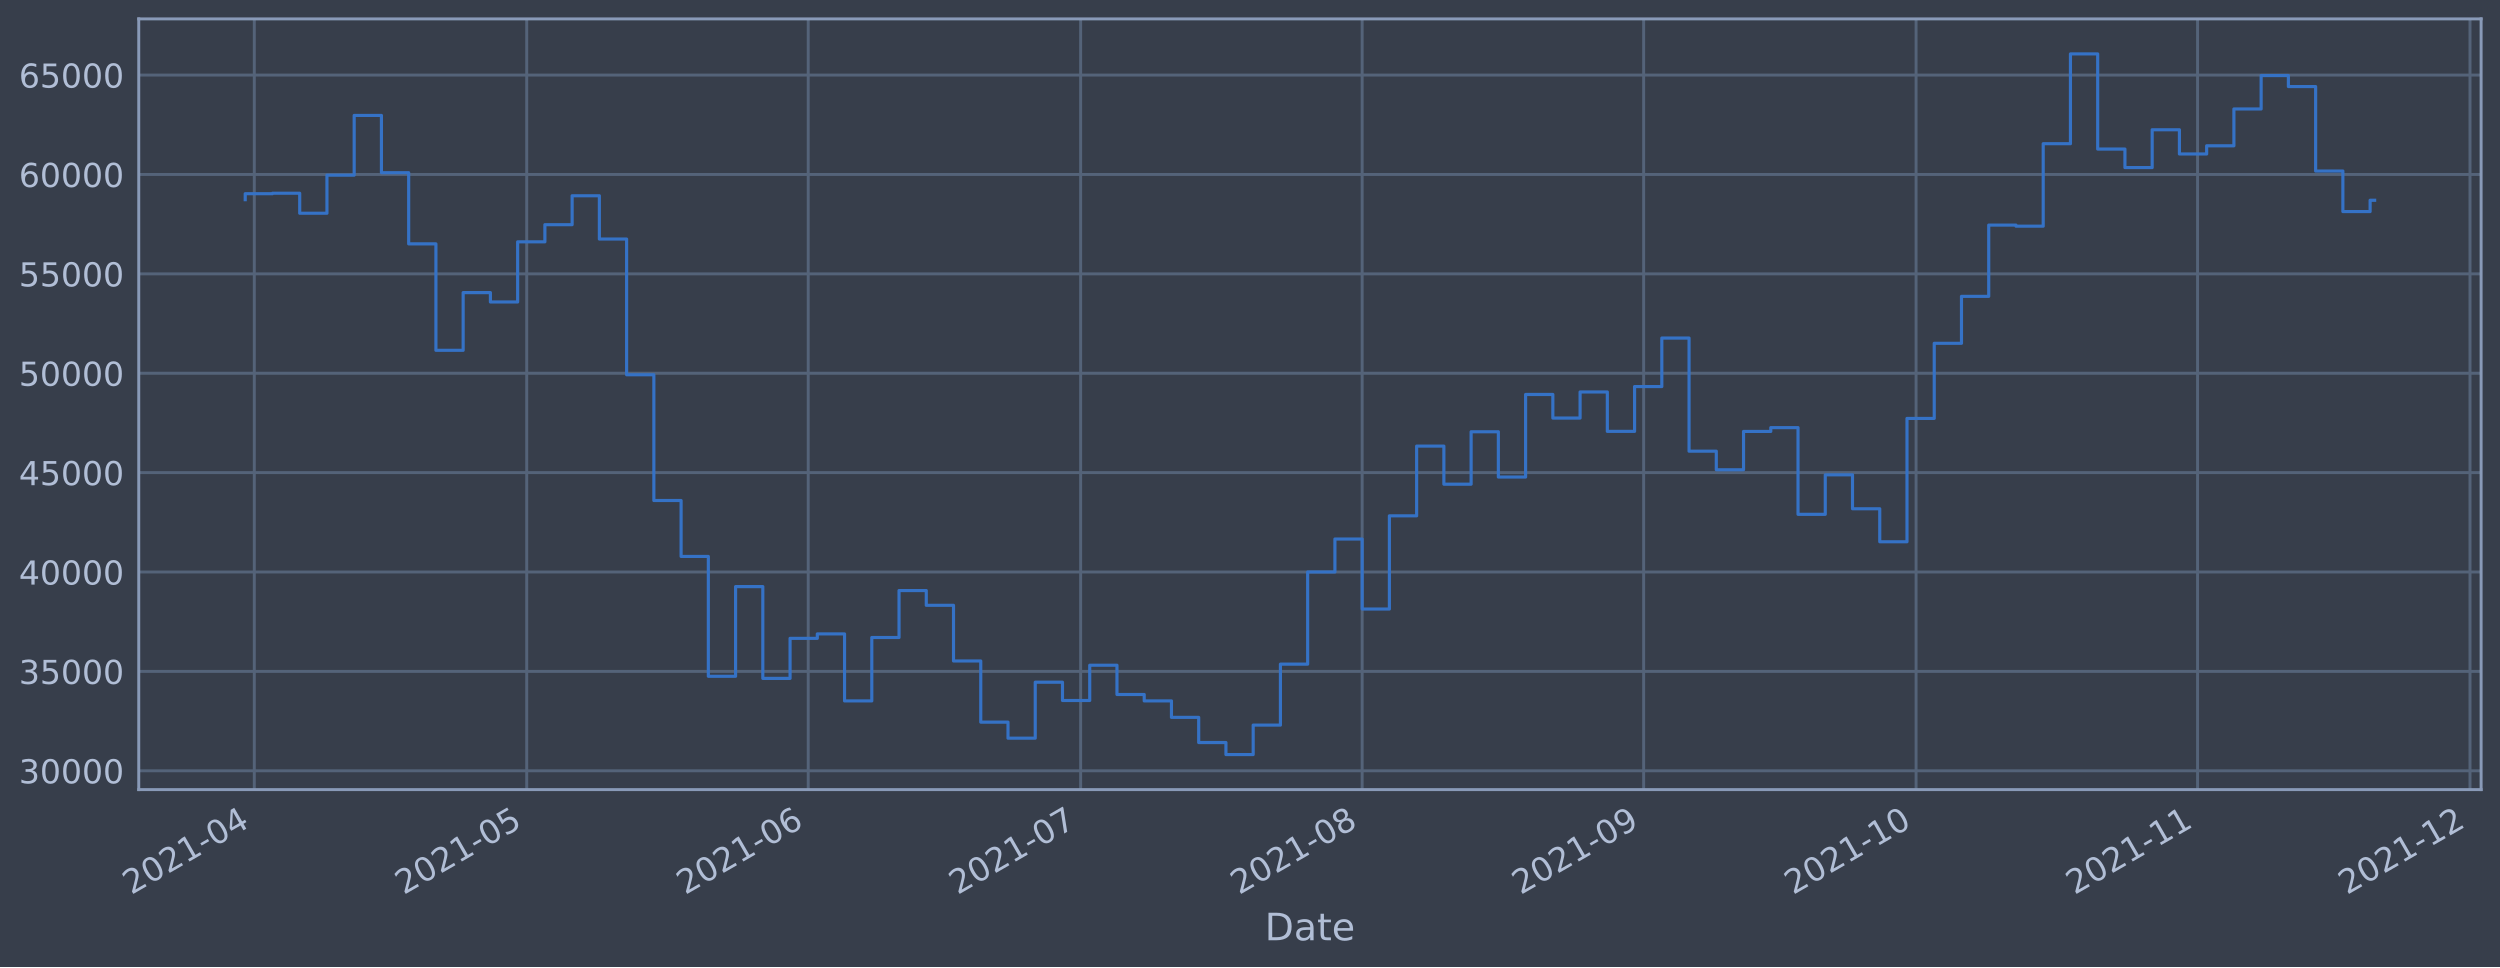
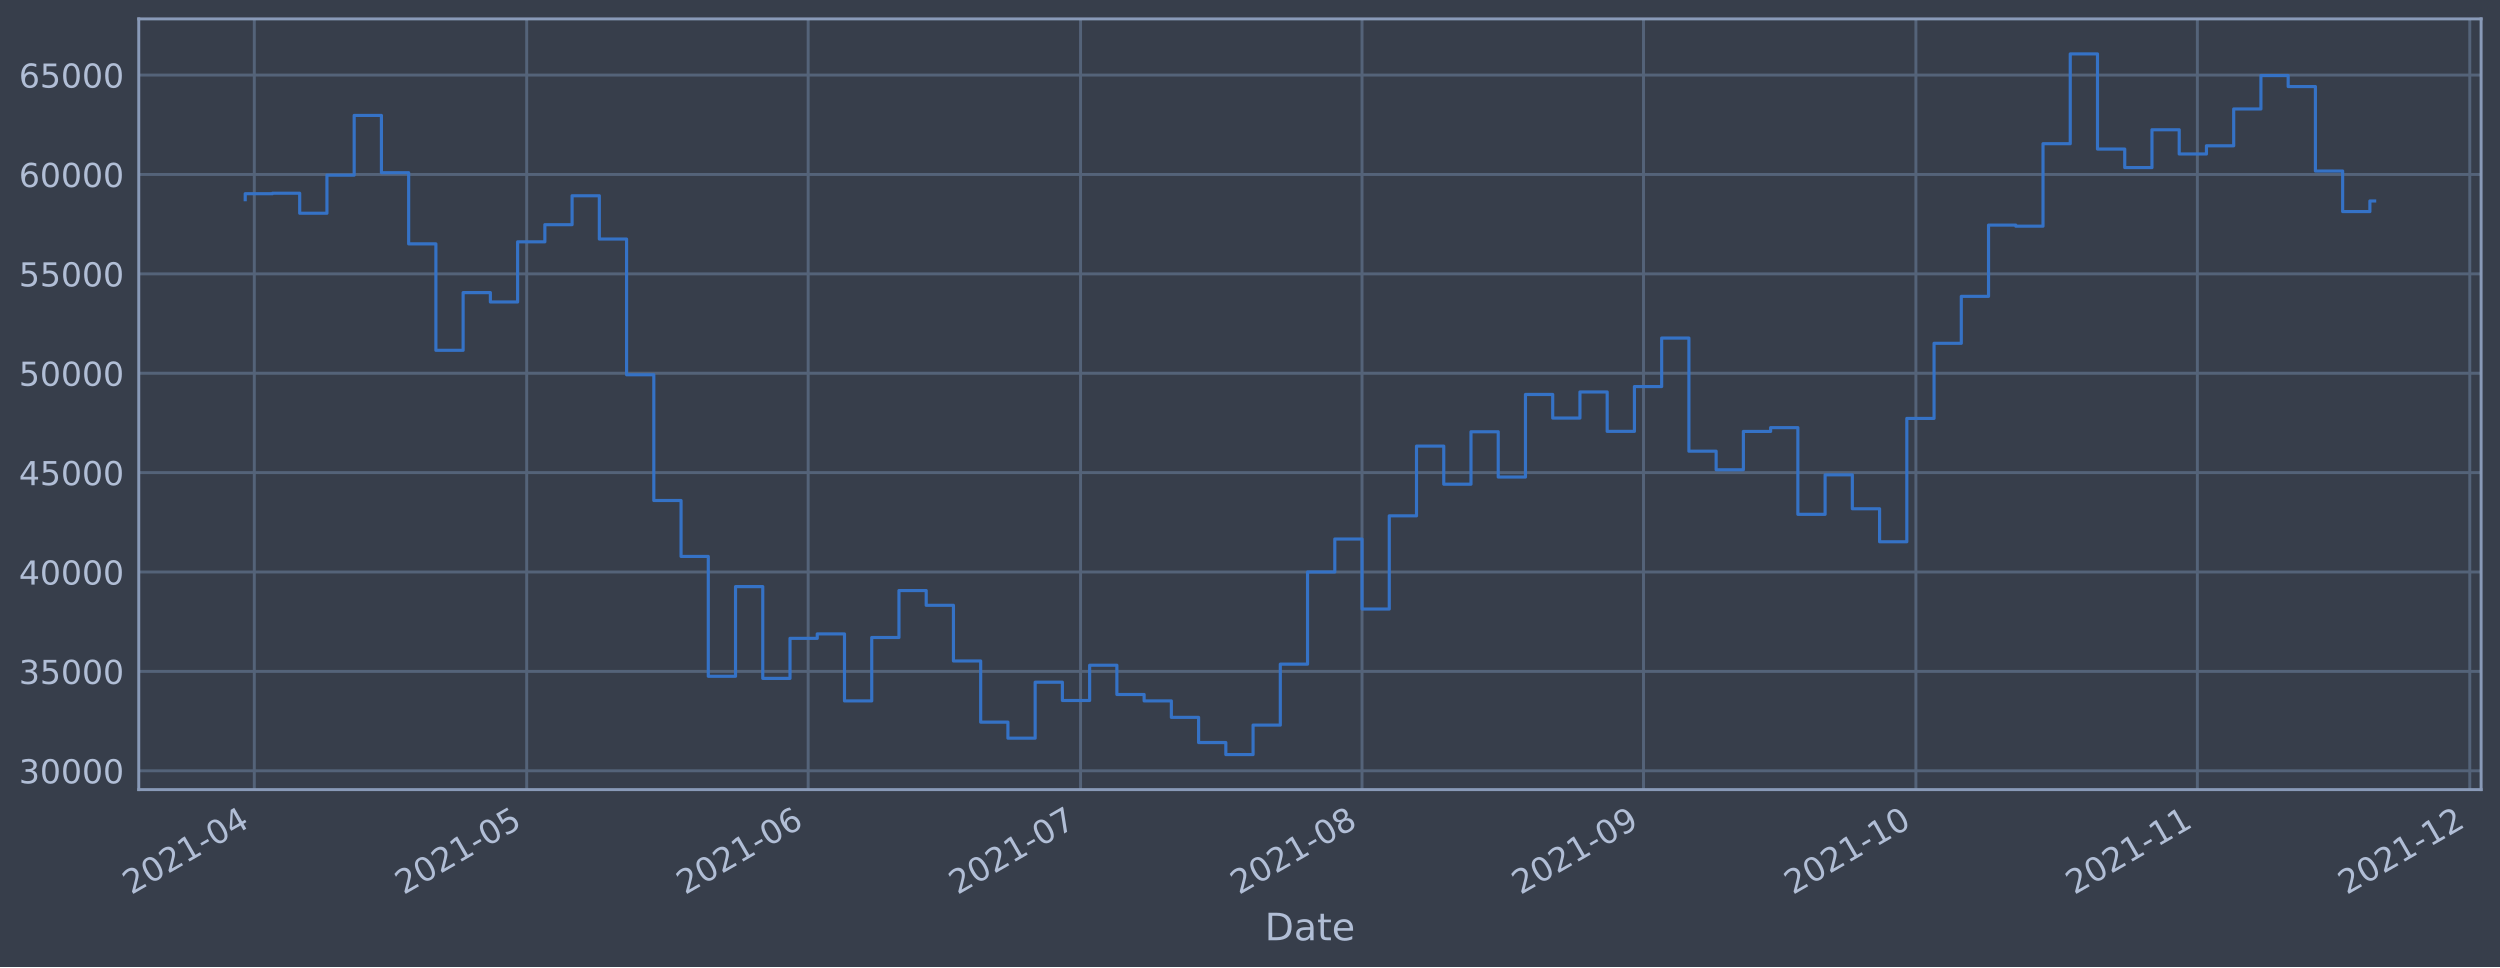
<svg xmlns="http://www.w3.org/2000/svg" xmlns:xlink="http://www.w3.org/1999/xlink" width="952.884pt" height="368.58pt" viewBox="0 0 952.884 368.58" version="1.1">
  <defs>
    <style type="text/css">*{stroke-linejoin: round; stroke-linecap: butt}</style>
  </defs>
  <g id="figure_1">
    <g id="patch_1">
      <path d="M 0 368.58  L 952.884 368.58  L 952.884 0  L 0 0  z " style="fill: #373e4b" />
    </g>
    <g id="axes_1">
      <g id="patch_2">
        <path d="M 52.884 300.96  L 945.684 300.96  L 945.684 7.2  L 52.884 7.2  z " style="fill: #373e4b" />
      </g>
      <g id="matplotlib.axis_1">
        <g id="xtick_1">
          <g id="line2d_1">
-             <path d="M 96.927 300.96  L 96.927 7.2  " clip-path="url(#p59f9472efc)" style="fill: none; stroke: #546379; stroke-width: 1.12; stroke-linecap: square" />
+             <path d="M 96.926 300.96  L 96.926 7.2  " clip-path="url(#pee8ae74658)" style="fill: none; stroke: #546379; stroke-width: 1.12; stroke-linecap: square" />
          </g>
          <g id="line2d_2" />
          <g id="text_1">
-             <g style="fill: #b1bed6" transform="translate(50.02345 341.1745)rotate(-30)scale(0.126 -0.126)">
+             <g style="fill: #b1bed6" transform="translate(50.02308 341.1745)rotate(-30)scale(0.126 -0.126)">
              <defs>
                <path id="DejaVuSans-32" d="M 1228 531  L 3431 531  L 3431 0  L 469 0  L 469 531  Q 828 903 1448 1529  Q 2069 2156 2228 2338  Q 2531 2678 2651 2914  Q 2772 3150 2772 3378  Q 2772 3750 2511 3984  Q 2250 4219 1831 4219  Q 1534 4219 1204 4116  Q 875 4013 500 3803  L 500 4441  Q 881 4594 1212 4672  Q 1544 4750 1819 4750  Q 2544 4750 2975 4387  Q 3406 4025 3406 3419  Q 3406 3131 3298 2873  Q 3191 2616 2906 2266  Q 2828 2175 2409 1742  Q 1991 1309 1228 531  z " transform="scale(0.015625)" />
                <path id="DejaVuSans-30" d="M 2034 4250  Q 1547 4250 1301 3770  Q 1056 3291 1056 2328  Q 1056 1369 1301 889  Q 1547 409 2034 409  Q 2525 409 2770 889  Q 3016 1369 3016 2328  Q 3016 3291 2770 3770  Q 2525 4250 2034 4250  z M 2034 4750  Q 2819 4750 3233 4129  Q 3647 3509 3647 2328  Q 3647 1150 3233 529  Q 2819 -91 2034 -91  Q 1250 -91 836 529  Q 422 1150 422 2328  Q 422 3509 836 4129  Q 1250 4750 2034 4750  z " transform="scale(0.015625)" />
                <path id="DejaVuSans-31" d="M 794 531  L 1825 531  L 1825 4091  L 703 3866  L 703 4441  L 1819 4666  L 2450 4666  L 2450 531  L 3481 531  L 3481 0  L 794 0  L 794 531  z " transform="scale(0.015625)" />
                <path id="DejaVuSans-2d" d="M 313 2009  L 1997 2009  L 1997 1497  L 313 1497  L 313 2009  z " transform="scale(0.015625)" />
                <path id="DejaVuSans-34" d="M 2419 4116  L 825 1625  L 2419 1625  L 2419 4116  z M 2253 4666  L 3047 4666  L 3047 1625  L 3713 1625  L 3713 1100  L 3047 1100  L 3047 0  L 2419 0  L 2419 1100  L 313 1100  L 313 1709  L 2253 4666  z " transform="scale(0.015625)" />
              </defs>
              <use xlink:href="#DejaVuSans-32" />
              <use xlink:href="#DejaVuSans-30" x="63.623" />
              <use xlink:href="#DejaVuSans-32" x="127.246" />
              <use xlink:href="#DejaVuSans-31" x="190.869" />
              <use xlink:href="#DejaVuSans-2d" x="254.492" />
              <use xlink:href="#DejaVuSans-30" x="290.576" />
              <use xlink:href="#DejaVuSans-34" x="354.199" />
            </g>
          </g>
        </g>
        <g id="xtick_2">
          <g id="line2d_3">
-             <path d="M 200.761 300.96  L 200.761 7.2  " clip-path="url(#p59f9472efc)" style="fill: none; stroke: #546379; stroke-width: 1.12; stroke-linecap: square" />
+             <path d="M 200.75 300.96  L 200.75 7.2  " clip-path="url(#pee8ae74658)" style="fill: none; stroke: #546379; stroke-width: 1.12; stroke-linecap: square" />
          </g>
          <g id="line2d_4" />
          <g id="text_2">
-             <g style="fill: #b1bed6" transform="translate(153.8581 341.1745)rotate(-30)scale(0.126 -0.126)">
+             <g style="fill: #b1bed6" transform="translate(153.8467 341.1745)rotate(-30)scale(0.126 -0.126)">
              <defs>
                <path id="DejaVuSans-35" d="M 691 4666  L 3169 4666  L 3169 4134  L 1269 4134  L 1269 2991  Q 1406 3038 1543 3061  Q 1681 3084 1819 3084  Q 2600 3084 3056 2656  Q 3513 2228 3513 1497  Q 3513 744 3044 326  Q 2575 -91 1722 -91  Q 1428 -91 1123 -41  Q 819 9 494 109  L 494 744  Q 775 591 1075 516  Q 1375 441 1709 441  Q 2250 441 2565 725  Q 2881 1009 2881 1497  Q 2881 1984 2565 2268  Q 2250 2553 1709 2553  Q 1456 2553 1204 2497  Q 953 2441 691 2322  L 691 4666  z " transform="scale(0.015625)" />
              </defs>
              <use xlink:href="#DejaVuSans-32" />
              <use xlink:href="#DejaVuSans-30" x="63.623" />
              <use xlink:href="#DejaVuSans-32" x="127.246" />
              <use xlink:href="#DejaVuSans-31" x="190.869" />
              <use xlink:href="#DejaVuSans-2d" x="254.492" />
              <use xlink:href="#DejaVuSans-30" x="290.576" />
              <use xlink:href="#DejaVuSans-35" x="354.199" />
            </g>
          </g>
        </g>
        <g id="xtick_3">
          <g id="line2d_5">
-             <path d="M 308.057 300.96  L 308.057 7.2  " clip-path="url(#p59f9472efc)" style="fill: none; stroke: #546379; stroke-width: 1.12; stroke-linecap: square" />
+             <path d="M 308.034 300.96  L 308.034 7.2  " clip-path="url(#pee8ae74658)" style="fill: none; stroke: #546379; stroke-width: 1.12; stroke-linecap: square" />
          </g>
          <g id="line2d_6" />
          <g id="text_3">
-             <g style="fill: #b1bed6" transform="translate(261.154 341.1745)rotate(-30)scale(0.126 -0.126)">
+             <g style="fill: #b1bed6" transform="translate(261.1311 341.1745)rotate(-30)scale(0.126 -0.126)">
              <defs>
                <path id="DejaVuSans-36" d="M 2113 2584  Q 1688 2584 1439 2293  Q 1191 2003 1191 1497  Q 1191 994 1439 701  Q 1688 409 2113 409  Q 2538 409 2786 701  Q 3034 994 3034 1497  Q 3034 2003 2786 2293  Q 2538 2584 2113 2584  z M 3366 4563  L 3366 3988  Q 3128 4100 2886 4159  Q 2644 4219 2406 4219  Q 1781 4219 1451 3797  Q 1122 3375 1075 2522  Q 1259 2794 1537 2939  Q 1816 3084 2150 3084  Q 2853 3084 3261 2657  Q 3669 2231 3669 1497  Q 3669 778 3244 343  Q 2819 -91 2113 -91  Q 1303 -91 875 529  Q 447 1150 447 2328  Q 447 3434 972 4092  Q 1497 4750 2381 4750  Q 2619 4750 2861 4703  Q 3103 4656 3366 4563  z " transform="scale(0.015625)" />
              </defs>
              <use xlink:href="#DejaVuSans-32" />
              <use xlink:href="#DejaVuSans-30" x="63.623" />
              <use xlink:href="#DejaVuSans-32" x="127.246" />
              <use xlink:href="#DejaVuSans-31" x="190.869" />
              <use xlink:href="#DejaVuSans-2d" x="254.492" />
              <use xlink:href="#DejaVuSans-30" x="290.576" />
              <use xlink:href="#DejaVuSans-36" x="354.199" />
            </g>
          </g>
        </g>
        <g id="xtick_4">
          <g id="line2d_7">
-             <path d="M 411.892 300.96  L 411.892 7.2  " clip-path="url(#p59f9472efc)" style="fill: none; stroke: #546379; stroke-width: 1.12; stroke-linecap: square" />
+             <path d="M 411.858 300.96  L 411.858 7.2  " clip-path="url(#pee8ae74658)" style="fill: none; stroke: #546379; stroke-width: 1.12; stroke-linecap: square" />
          </g>
          <g id="line2d_8" />
          <g id="text_4">
-             <g style="fill: #b1bed6" transform="translate(364.9887 341.1745)rotate(-30)scale(0.126 -0.126)">
+             <g style="fill: #b1bed6" transform="translate(364.9547 341.1745)rotate(-30)scale(0.126 -0.126)">
              <defs>
                <path id="DejaVuSans-37" d="M 525 4666  L 3525 4666  L 3525 4397  L 1831 0  L 1172 0  L 2766 4134  L 525 4134  L 525 4666  z " transform="scale(0.015625)" />
              </defs>
              <use xlink:href="#DejaVuSans-32" />
              <use xlink:href="#DejaVuSans-30" x="63.623" />
              <use xlink:href="#DejaVuSans-32" x="127.246" />
              <use xlink:href="#DejaVuSans-31" x="190.869" />
              <use xlink:href="#DejaVuSans-2d" x="254.492" />
              <use xlink:href="#DejaVuSans-30" x="290.576" />
              <use xlink:href="#DejaVuSans-37" x="354.199" />
            </g>
          </g>
        </g>
        <g id="xtick_5">
          <g id="line2d_9">
-             <path d="M 519.188 300.96  L 519.188 7.2  " clip-path="url(#p59f9472efc)" style="fill: none; stroke: #546379; stroke-width: 1.12; stroke-linecap: square" />
+             <path d="M 519.142 300.96  L 519.142 7.2  " clip-path="url(#pee8ae74658)" style="fill: none; stroke: #546379; stroke-width: 1.12; stroke-linecap: square" />
          </g>
          <g id="line2d_10" />
          <g id="text_5">
-             <g style="fill: #b1bed6" transform="translate(472.2845 341.1745)rotate(-30)scale(0.126 -0.126)">
+             <g style="fill: #b1bed6" transform="translate(472.2391 341.1745)rotate(-30)scale(0.126 -0.126)">
              <defs>
                <path id="DejaVuSans-38" d="M 2034 2216  Q 1584 2216 1326 1975  Q 1069 1734 1069 1313  Q 1069 891 1326 650  Q 1584 409 2034 409  Q 2484 409 2743 651  Q 3003 894 3003 1313  Q 3003 1734 2745 1975  Q 2488 2216 2034 2216  z M 1403 2484  Q 997 2584 770 2862  Q 544 3141 544 3541  Q 544 4100 942 4425  Q 1341 4750 2034 4750  Q 2731 4750 3128 4425  Q 3525 4100 3525 3541  Q 3525 3141 3298 2862  Q 3072 2584 2669 2484  Q 3125 2378 3379 2068  Q 3634 1759 3634 1313  Q 3634 634 3220 271  Q 2806 -91 2034 -91  Q 1263 -91 848 271  Q 434 634 434 1313  Q 434 1759 690 2068  Q 947 2378 1403 2484  z M 1172 3481  Q 1172 3119 1398 2916  Q 1625 2713 2034 2713  Q 2441 2713 2670 2916  Q 2900 3119 2900 3481  Q 2900 3844 2670 4047  Q 2441 4250 2034 4250  Q 1625 4250 1398 4047  Q 1172 3844 1172 3481  z " transform="scale(0.015625)" />
              </defs>
              <use xlink:href="#DejaVuSans-32" />
              <use xlink:href="#DejaVuSans-30" x="63.623" />
              <use xlink:href="#DejaVuSans-32" x="127.246" />
              <use xlink:href="#DejaVuSans-31" x="190.869" />
              <use xlink:href="#DejaVuSans-2d" x="254.492" />
              <use xlink:href="#DejaVuSans-30" x="290.576" />
              <use xlink:href="#DejaVuSans-38" x="354.199" />
            </g>
          </g>
        </g>
        <g id="xtick_6">
          <g id="line2d_11">
-             <path d="M 626.484 300.96  L 626.484 7.2  " clip-path="url(#p59f9472efc)" style="fill: none; stroke: #546379; stroke-width: 1.12; stroke-linecap: square" />
+             <path d="M 626.427 300.96  L 626.427 7.2  " clip-path="url(#pee8ae74658)" style="fill: none; stroke: #546379; stroke-width: 1.12; stroke-linecap: square" />
          </g>
          <g id="line2d_12" />
          <g id="text_6">
-             <g style="fill: #b1bed6" transform="translate(579.5804 341.1745)rotate(-30)scale(0.126 -0.126)">
+             <g style="fill: #b1bed6" transform="translate(579.5236 341.1745)rotate(-30)scale(0.126 -0.126)">
              <defs>
                <path id="DejaVuSans-39" d="M 703 97  L 703 672  Q 941 559 1184 500  Q 1428 441 1663 441  Q 2288 441 2617 861  Q 2947 1281 2994 2138  Q 2813 1869 2534 1725  Q 2256 1581 1919 1581  Q 1219 1581 811 2004  Q 403 2428 403 3163  Q 403 3881 828 4315  Q 1253 4750 1959 4750  Q 2769 4750 3195 4129  Q 3622 3509 3622 2328  Q 3622 1225 3098 567  Q 2575 -91 1691 -91  Q 1453 -91 1209 -44  Q 966 3 703 97  z M 1959 2075  Q 2384 2075 2632 2365  Q 2881 2656 2881 3163  Q 2881 3666 2632 3958  Q 2384 4250 1959 4250  Q 1534 4250 1286 3958  Q 1038 3666 1038 3163  Q 1038 2656 1286 2365  Q 1534 2075 1959 2075  z " transform="scale(0.015625)" />
              </defs>
              <use xlink:href="#DejaVuSans-32" />
              <use xlink:href="#DejaVuSans-30" x="63.623" />
              <use xlink:href="#DejaVuSans-32" x="127.246" />
              <use xlink:href="#DejaVuSans-31" x="190.869" />
              <use xlink:href="#DejaVuSans-2d" x="254.492" />
              <use xlink:href="#DejaVuSans-30" x="290.576" />
              <use xlink:href="#DejaVuSans-39" x="354.199" />
            </g>
          </g>
        </g>
        <g id="xtick_7">
          <g id="line2d_13">
-             <path d="M 730.318 300.96  L 730.318 7.2  " clip-path="url(#p59f9472efc)" style="fill: none; stroke: #546379; stroke-width: 1.12; stroke-linecap: square" />
+             <path d="M 730.25 300.96  L 730.25 7.2  " clip-path="url(#pee8ae74658)" style="fill: none; stroke: #546379; stroke-width: 1.12; stroke-linecap: square" />
          </g>
          <g id="line2d_14" />
          <g id="text_7">
-             <g style="fill: #b1bed6" transform="translate(683.4151 341.1745)rotate(-30)scale(0.126 -0.126)">
+             <g style="fill: #b1bed6" transform="translate(683.3472 341.1745)rotate(-30)scale(0.126 -0.126)">
              <use xlink:href="#DejaVuSans-32" />
              <use xlink:href="#DejaVuSans-30" x="63.623" />
              <use xlink:href="#DejaVuSans-32" x="127.246" />
              <use xlink:href="#DejaVuSans-31" x="190.869" />
              <use xlink:href="#DejaVuSans-2d" x="254.492" />
              <use xlink:href="#DejaVuSans-31" x="290.576" />
              <use xlink:href="#DejaVuSans-30" x="354.199" />
            </g>
          </g>
        </g>
        <g id="xtick_8">
          <g id="line2d_15">
-             <path d="M 837.614 300.96  L 837.614 7.2  " clip-path="url(#p59f9472efc)" style="fill: none; stroke: #546379; stroke-width: 1.12; stroke-linecap: square" />
+             <path d="M 837.535 300.96  L 837.535 7.2  " clip-path="url(#pee8ae74658)" style="fill: none; stroke: #546379; stroke-width: 1.12; stroke-linecap: square" />
          </g>
          <g id="line2d_16" />
          <g id="text_8">
-             <g style="fill: #b1bed6" transform="translate(790.7109 341.1745)rotate(-30)scale(0.126 -0.126)">
+             <g style="fill: #b1bed6" transform="translate(790.6316 341.1745)rotate(-30)scale(0.126 -0.126)">
              <use xlink:href="#DejaVuSans-32" />
              <use xlink:href="#DejaVuSans-30" x="63.623" />
              <use xlink:href="#DejaVuSans-32" x="127.246" />
              <use xlink:href="#DejaVuSans-31" x="190.869" />
              <use xlink:href="#DejaVuSans-2d" x="254.492" />
              <use xlink:href="#DejaVuSans-31" x="290.576" />
              <use xlink:href="#DejaVuSans-31" x="354.199" />
            </g>
          </g>
        </g>
        <g id="xtick_9">
          <g id="line2d_17">
-             <path d="M 941.449 300.96  L 941.449 7.2  " clip-path="url(#p59f9472efc)" style="fill: none; stroke: #546379; stroke-width: 1.12; stroke-linecap: square" />
+             <path d="M 941.358 300.96  L 941.358 7.2  " clip-path="url(#pee8ae74658)" style="fill: none; stroke: #546379; stroke-width: 1.12; stroke-linecap: square" />
          </g>
          <g id="line2d_18" />
          <g id="text_9">
-             <g style="fill: #b1bed6" transform="translate(894.5456 341.1745)rotate(-30)scale(0.126 -0.126)">
+             <g style="fill: #b1bed6" transform="translate(894.4552 341.1745)rotate(-30)scale(0.126 -0.126)">
              <use xlink:href="#DejaVuSans-32" />
              <use xlink:href="#DejaVuSans-30" x="63.623" />
              <use xlink:href="#DejaVuSans-32" x="127.246" />
              <use xlink:href="#DejaVuSans-31" x="190.869" />
              <use xlink:href="#DejaVuSans-2d" x="254.492" />
              <use xlink:href="#DejaVuSans-31" x="290.576" />
              <use xlink:href="#DejaVuSans-32" x="354.199" />
            </g>
          </g>
        </g>
        <g id="text_10">
          <g style="fill: #b1bed6" transform="translate(482.0746 358.3856)scale(0.144 -0.144)">
            <defs>
              <path id="DejaVuSans-44" d="M 1259 4147  L 1259 519  L 2022 519  Q 2988 519 3436 956  Q 3884 1394 3884 2338  Q 3884 3275 3436 3711  Q 2988 4147 2022 4147  L 1259 4147  z M 628 4666  L 1925 4666  Q 3281 4666 3915 4102  Q 4550 3538 4550 2338  Q 4550 1131 3912 565  Q 3275 0 1925 0  L 628 0  L 628 4666  z " transform="scale(0.015625)" />
              <path id="DejaVuSans-61" d="M 2194 1759  Q 1497 1759 1228 1600  Q 959 1441 959 1056  Q 959 750 1161 570  Q 1363 391 1709 391  Q 2188 391 2477 730  Q 2766 1069 2766 1631  L 2766 1759  L 2194 1759  z M 3341 1997  L 3341 0  L 2766 0  L 2766 531  Q 2569 213 2275 61  Q 1981 -91 1556 -91  Q 1019 -91 701 211  Q 384 513 384 1019  Q 384 1609 779 1909  Q 1175 2209 1959 2209  L 2766 2209  L 2766 2266  Q 2766 2663 2505 2880  Q 2244 3097 1772 3097  Q 1472 3097 1187 3025  Q 903 2953 641 2809  L 641 3341  Q 956 3463 1253 3523  Q 1550 3584 1831 3584  Q 2591 3584 2966 3190  Q 3341 2797 3341 1997  z " transform="scale(0.015625)" />
              <path id="DejaVuSans-74" d="M 1172 4494  L 1172 3500  L 2356 3500  L 2356 3053  L 1172 3053  L 1172 1153  Q 1172 725 1289 603  Q 1406 481 1766 481  L 2356 481  L 2356 0  L 1766 0  Q 1100 0 847 248  Q 594 497 594 1153  L 594 3053  L 172 3053  L 172 3500  L 594 3500  L 594 4494  L 1172 4494  z " transform="scale(0.015625)" />
              <path id="DejaVuSans-65" d="M 3597 1894  L 3597 1613  L 953 1613  Q 991 1019 1311 708  Q 1631 397 2203 397  Q 2534 397 2845 478  Q 3156 559 3463 722  L 3463 178  Q 3153 47 2828 -22  Q 2503 -91 2169 -91  Q 1331 -91 842 396  Q 353 884 353 1716  Q 353 2575 817 3079  Q 1281 3584 2069 3584  Q 2775 3584 3186 3129  Q 3597 2675 3597 1894  z M 3022 2063  Q 3016 2534 2758 2815  Q 2500 3097 2075 3097  Q 1594 3097 1305 2825  Q 1016 2553 972 2059  L 3022 2063  z " transform="scale(0.015625)" />
            </defs>
            <use xlink:href="#DejaVuSans-44" />
            <use xlink:href="#DejaVuSans-61" x="77.002" />
            <use xlink:href="#DejaVuSans-74" x="138.281" />
            <use xlink:href="#DejaVuSans-65" x="177.49" />
          </g>
        </g>
      </g>
      <g id="matplotlib.axis_2">
        <g id="ytick_1">
          <g id="line2d_19">
-             <path d="M 52.884 293.789  L 945.684 293.789  " clip-path="url(#p59f9472efc)" style="fill: none; stroke: #546379; stroke-width: 1.12; stroke-linecap: square" />
+             <path d="M 52.884 293.789  L 945.684 293.789  " clip-path="url(#pee8ae74658)" style="fill: none; stroke: #546379; stroke-width: 1.12; stroke-linecap: square" />
          </g>
          <g id="line2d_20" />
          <g id="text_11">
            <g style="fill: #b1bed6" transform="translate(7.2 298.5763)scale(0.126 -0.126)">
              <defs>
                <path id="DejaVuSans-33" d="M 2597 2516  Q 3050 2419 3304 2112  Q 3559 1806 3559 1356  Q 3559 666 3084 287  Q 2609 -91 1734 -91  Q 1441 -91 1130 -33  Q 819 25 488 141  L 488 750  Q 750 597 1062 519  Q 1375 441 1716 441  Q 2309 441 2620 675  Q 2931 909 2931 1356  Q 2931 1769 2642 2001  Q 2353 2234 1838 2234  L 1294 2234  L 1294 2753  L 1863 2753  Q 2328 2753 2575 2939  Q 2822 3125 2822 3475  Q 2822 3834 2567 4026  Q 2313 4219 1838 4219  Q 1578 4219 1281 4162  Q 984 4106 628 3988  L 628 4550  Q 988 4650 1302 4700  Q 1616 4750 1894 4750  Q 2613 4750 3031 4423  Q 3450 4097 3450 3541  Q 3450 3153 3228 2886  Q 3006 2619 2597 2516  z " transform="scale(0.015625)" />
              </defs>
              <use xlink:href="#DejaVuSans-33" />
              <use xlink:href="#DejaVuSans-30" x="63.623" />
              <use xlink:href="#DejaVuSans-30" x="127.246" />
              <use xlink:href="#DejaVuSans-30" x="190.869" />
              <use xlink:href="#DejaVuSans-30" x="254.492" />
            </g>
          </g>
        </g>
        <g id="ytick_2">
          <g id="line2d_21">
-             <path d="M 52.884 255.907  L 945.684 255.907  " clip-path="url(#p59f9472efc)" style="fill: none; stroke: #546379; stroke-width: 1.12; stroke-linecap: square" />
+             <path d="M 52.884 255.907  L 945.684 255.907  " clip-path="url(#pee8ae74658)" style="fill: none; stroke: #546379; stroke-width: 1.12; stroke-linecap: square" />
          </g>
          <g id="line2d_22" />
          <g id="text_12">
            <g style="fill: #b1bed6" transform="translate(7.2 260.6936)scale(0.126 -0.126)">
              <use xlink:href="#DejaVuSans-33" />
              <use xlink:href="#DejaVuSans-35" x="63.623" />
              <use xlink:href="#DejaVuSans-30" x="127.246" />
              <use xlink:href="#DejaVuSans-30" x="190.869" />
              <use xlink:href="#DejaVuSans-30" x="254.492" />
            </g>
          </g>
        </g>
        <g id="ytick_3">
          <g id="line2d_23">
-             <path d="M 52.884 218.024  L 945.684 218.024  " clip-path="url(#p59f9472efc)" style="fill: none; stroke: #546379; stroke-width: 1.12; stroke-linecap: square" />
+             <path d="M 52.884 218.024  L 945.684 218.024  " clip-path="url(#pee8ae74658)" style="fill: none; stroke: #546379; stroke-width: 1.12; stroke-linecap: square" />
          </g>
          <g id="line2d_24" />
          <g id="text_13">
            <g style="fill: #b1bed6" transform="translate(7.2 222.811)scale(0.126 -0.126)">
              <use xlink:href="#DejaVuSans-34" />
              <use xlink:href="#DejaVuSans-30" x="63.623" />
              <use xlink:href="#DejaVuSans-30" x="127.246" />
              <use xlink:href="#DejaVuSans-30" x="190.869" />
              <use xlink:href="#DejaVuSans-30" x="254.492" />
            </g>
          </g>
        </g>
        <g id="ytick_4">
          <g id="line2d_25">
-             <path d="M 52.884 180.141  L 945.684 180.141  " clip-path="url(#p59f9472efc)" style="fill: none; stroke: #546379; stroke-width: 1.12; stroke-linecap: square" />
+             <path d="M 52.884 180.141  L 945.684 180.141  " clip-path="url(#pee8ae74658)" style="fill: none; stroke: #546379; stroke-width: 1.12; stroke-linecap: square" />
          </g>
          <g id="line2d_26" />
          <g id="text_14">
            <g style="fill: #b1bed6" transform="translate(7.2 184.9284)scale(0.126 -0.126)">
              <use xlink:href="#DejaVuSans-34" />
              <use xlink:href="#DejaVuSans-35" x="63.623" />
              <use xlink:href="#DejaVuSans-30" x="127.246" />
              <use xlink:href="#DejaVuSans-30" x="190.869" />
              <use xlink:href="#DejaVuSans-30" x="254.492" />
            </g>
          </g>
        </g>
        <g id="ytick_5">
          <g id="line2d_27">
-             <path d="M 52.884 142.259  L 945.684 142.259  " clip-path="url(#p59f9472efc)" style="fill: none; stroke: #546379; stroke-width: 1.12; stroke-linecap: square" />
+             <path d="M 52.884 142.259  L 945.684 142.259  " clip-path="url(#pee8ae74658)" style="fill: none; stroke: #546379; stroke-width: 1.12; stroke-linecap: square" />
          </g>
          <g id="line2d_28" />
          <g id="text_15">
            <g style="fill: #b1bed6" transform="translate(7.2 147.0457)scale(0.126 -0.126)">
              <use xlink:href="#DejaVuSans-35" />
              <use xlink:href="#DejaVuSans-30" x="63.623" />
              <use xlink:href="#DejaVuSans-30" x="127.246" />
              <use xlink:href="#DejaVuSans-30" x="190.869" />
              <use xlink:href="#DejaVuSans-30" x="254.492" />
            </g>
          </g>
        </g>
        <g id="ytick_6">
          <g id="line2d_29">
-             <path d="M 52.884 104.376  L 945.684 104.376  " clip-path="url(#p59f9472efc)" style="fill: none; stroke: #546379; stroke-width: 1.12; stroke-linecap: square" />
+             <path d="M 52.884 104.376  L 945.684 104.376  " clip-path="url(#pee8ae74658)" style="fill: none; stroke: #546379; stroke-width: 1.12; stroke-linecap: square" />
          </g>
          <g id="line2d_30" />
          <g id="text_16">
            <g style="fill: #b1bed6" transform="translate(7.2 109.1631)scale(0.126 -0.126)">
              <use xlink:href="#DejaVuSans-35" />
              <use xlink:href="#DejaVuSans-35" x="63.623" />
              <use xlink:href="#DejaVuSans-30" x="127.246" />
              <use xlink:href="#DejaVuSans-30" x="190.869" />
              <use xlink:href="#DejaVuSans-30" x="254.492" />
            </g>
          </g>
        </g>
        <g id="ytick_7">
          <g id="line2d_31">
-             <path d="M 52.884 66.493  L 945.684 66.493  " clip-path="url(#p59f9472efc)" style="fill: none; stroke: #546379; stroke-width: 1.12; stroke-linecap: square" />
+             <path d="M 52.884 66.493  L 945.684 66.493  " clip-path="url(#pee8ae74658)" style="fill: none; stroke: #546379; stroke-width: 1.12; stroke-linecap: square" />
          </g>
          <g id="line2d_32" />
          <g id="text_17">
            <g style="fill: #b1bed6" transform="translate(7.2 71.28047)scale(0.126 -0.126)">
              <use xlink:href="#DejaVuSans-36" />
              <use xlink:href="#DejaVuSans-30" x="63.623" />
              <use xlink:href="#DejaVuSans-30" x="127.246" />
              <use xlink:href="#DejaVuSans-30" x="190.869" />
              <use xlink:href="#DejaVuSans-30" x="254.492" />
            </g>
          </g>
        </g>
        <g id="ytick_8">
          <g id="line2d_33">
-             <path d="M 52.884 28.611  L 945.684 28.611  " clip-path="url(#p59f9472efc)" style="fill: none; stroke: #546379; stroke-width: 1.12; stroke-linecap: square" />
+             <path d="M 52.884 28.611  L 945.684 28.611  " clip-path="url(#pee8ae74658)" style="fill: none; stroke: #546379; stroke-width: 1.12; stroke-linecap: square" />
          </g>
          <g id="line2d_34" />
          <g id="text_18">
            <g style="fill: #b1bed6" transform="translate(7.2 33.39783)scale(0.126 -0.126)">
              <use xlink:href="#DejaVuSans-36" />
              <use xlink:href="#DejaVuSans-35" x="63.623" />
              <use xlink:href="#DejaVuSans-30" x="127.246" />
              <use xlink:href="#DejaVuSans-30" x="190.869" />
              <use xlink:href="#DejaVuSans-30" x="254.492" />
            </g>
          </g>
        </g>
      </g>
      <g id="line2d_35">
-         <path d="M 93.466 76.115  L 93.466 73.833  L 103.849 73.833  L 103.849 73.66  L 114.233 73.66  L 114.233 81.278  L 124.616 81.278  L 124.616 66.76  L 134.999 66.76  L 134.999 43.998  L 145.383 43.998  L 145.383 65.834  L 155.766 65.834  L 155.766 92.951  L 166.15 92.951  L 166.15 133.522  L 176.533 133.522  L 176.533 111.523  L 186.917 111.523  L 186.917 115.103  L 197.3 115.103  L 197.3 92.174  L 207.684 92.174  L 207.684 85.638  L 218.067 85.638  L 218.067 74.609  L 228.451 74.609  L 228.451 91.117  L 238.834 91.117  L 238.834 142.846  L 249.218 142.846  L 249.218 190.777  L 259.601 190.777  L 259.601 212.082  L 269.985 212.082  L 269.985 257.766  L 280.368 257.766  L 280.368 223.585  L 290.751 223.585  L 290.751 258.576  L 301.135 258.576  L 301.135 243.31  L 311.518 243.31  L 311.518 241.621  L 321.902 241.621  L 321.902 267.159  L 332.285 267.159  L 332.285 242.992  L 342.669 242.992  L 342.669 225.094  L 353.052 225.094  L 353.052 230.716  L 363.436 230.716  L 363.436 251.935  L 373.819 251.935  L 373.819 275.245  L 384.203 275.245  L 384.203 281.359  L 394.586 281.359  L 394.586 260.023  L 404.97 260.023  L 404.97 266.992  L 415.353 266.992  L 415.353 253.563  L 425.737 253.563  L 425.737 264.703  L 436.12 264.703  L 436.12 267.153  L 446.504 267.153  L 446.504 273.434  L 456.887 273.434  L 456.887 283.021  L 467.27 283.021  L 467.27 287.607  L 477.654 287.607  L 477.654 276.379  L 488.037 276.379  L 488.037 253.14  L 498.421 253.14  L 498.421 218.005  L 508.804 218.005  L 508.804 205.454  L 519.188 205.454  L 519.188 232.131  L 529.571 232.131  L 529.571 196.613  L 539.955 196.613  L 539.955 170.038  L 550.338 170.038  L 550.338 184.553  L 560.722 184.553  L 560.722 164.561  L 571.105 164.561  L 571.105 181.824  L 581.489 181.824  L 581.489 150.35  L 591.872 150.35  L 591.872 159.347  L 602.256 159.347  L 602.256 149.404  L 612.639 149.404  L 612.639 164.422  L 623.022 164.422  L 623.022 147.342  L 633.406 147.342  L 633.406 128.855  L 643.789 128.855  L 643.789 171.971  L 654.173 171.971  L 654.173 179.044  L 664.556 179.044  L 664.556 164.442  L 674.94 164.442  L 674.94 162.991  L 685.323 162.991  L 685.323 196.04  L 695.707 196.04  L 695.707 180.983  L 706.09 180.983  L 706.09 193.911  L 716.474 193.911  L 716.474 206.49  L 726.857 206.49  L 726.857 159.479  L 737.241 159.479  L 737.241 130.85  L 747.624 130.85  L 747.624 112.958  L 758.008 112.958  L 758.008 85.798  L 768.391 85.798  L 768.391 86.21  L 778.775 86.21  L 778.775 54.779  L 789.158 54.779  L 789.158 20.553  L 799.541 20.553  L 799.541 56.816  L 809.925 56.816  L 809.925 63.878  L 820.308 63.878  L 820.308 49.452  L 830.692 49.452  L 830.692 58.693  L 841.075 58.693  L 841.075 55.569  L 851.459 55.569  L 851.459 41.542  L 861.842 41.542  L 861.842 28.787  L 872.226 28.787  L 872.226 32.998  L 882.609 32.998  L 882.609 65.188  L 892.993 65.188  L 892.993 80.639  L 903.376 80.639  L 903.376 76.333  L 905.102 76.333  L 905.102 76.333  " clip-path="url(#p59f9472efc)" style="fill: none; stroke: #3572c6; stroke-width: 1.2; stroke-linecap: square" />
+         <path d="M 93.466 76.115  L 93.466 73.833  L 103.848 73.833  L 103.848 73.66  L 114.23 73.66  L 114.23 81.278  L 124.613 81.278  L 124.613 66.76  L 134.995 66.76  L 134.995 43.998  L 145.377 43.998  L 145.377 65.834  L 155.76 65.834  L 155.76 92.951  L 166.142 92.951  L 166.142 133.522  L 176.524 133.522  L 176.524 111.523  L 186.907 111.523  L 186.907 115.103  L 197.289 115.103  L 197.289 92.174  L 207.672 92.174  L 207.672 85.638  L 218.054 85.638  L 218.054 74.609  L 228.436 74.609  L 228.436 91.117  L 238.819 91.117  L 238.819 142.846  L 249.201 142.846  L 249.201 190.777  L 259.583 190.777  L 259.583 212.082  L 269.966 212.082  L 269.966 257.766  L 280.348 257.766  L 280.348 223.585  L 290.73 223.585  L 290.73 258.576  L 301.113 258.576  L 301.113 243.31  L 311.495 243.31  L 311.495 241.621  L 321.878 241.621  L 321.878 267.159  L 332.26 267.159  L 332.26 242.992  L 342.642 242.992  L 342.642 225.094  L 353.025 225.094  L 353.025 230.716  L 363.407 230.716  L 363.407 251.935  L 373.789 251.935  L 373.789 275.245  L 384.172 275.245  L 384.172 281.359  L 394.554 281.359  L 394.554 260.023  L 404.936 260.023  L 404.936 266.992  L 415.319 266.992  L 415.319 253.563  L 425.701 253.563  L 425.701 264.703  L 436.084 264.703  L 436.084 267.153  L 446.466 267.153  L 446.466 273.434  L 456.848 273.434  L 456.848 283.021  L 467.231 283.021  L 467.231 287.607  L 477.613 287.607  L 477.613 276.379  L 487.995 276.379  L 487.995 253.14  L 498.378 253.14  L 498.378 218.005  L 508.76 218.005  L 508.76 205.454  L 519.142 205.454  L 519.142 232.131  L 529.525 232.131  L 529.525 196.613  L 539.907 196.613  L 539.907 170.038  L 550.29 170.038  L 550.29 184.553  L 560.672 184.553  L 560.672 164.561  L 571.054 164.561  L 571.054 181.824  L 581.437 181.824  L 581.437 150.35  L 591.819 150.35  L 591.819 159.347  L 602.201 159.347  L 602.201 149.404  L 612.584 149.404  L 612.584 164.422  L 622.966 164.422  L 622.966 147.342  L 633.348 147.342  L 633.348 128.855  L 643.731 128.855  L 643.731 171.971  L 654.113 171.971  L 654.113 179.044  L 664.495 179.044  L 664.495 164.442  L 674.878 164.442  L 674.878 162.991  L 685.26 162.991  L 685.26 196.04  L 695.643 196.04  L 695.643 180.983  L 706.025 180.983  L 706.025 193.911  L 716.407 193.911  L 716.407 206.49  L 726.79 206.49  L 726.79 159.479  L 737.172 159.479  L 737.172 130.85  L 747.554 130.85  L 747.554 112.958  L 757.937 112.958  L 757.937 85.798  L 768.319 85.798  L 768.319 86.21  L 778.701 86.21  L 778.701 54.779  L 789.084 54.779  L 789.084 20.553  L 799.466 20.553  L 799.466 56.816  L 809.849 56.816  L 809.849 63.878  L 820.231 63.878  L 820.231 49.452  L 830.613 49.452  L 830.613 58.693  L 840.996 58.693  L 840.996 55.569  L 851.378 55.569  L 851.378 41.542  L 861.76 41.542  L 861.76 28.787  L 872.143 28.787  L 872.143 32.998  L 882.525 32.998  L 882.525 65.188  L 892.907 65.188  L 892.907 80.639  L 903.29 80.639  L 903.29 76.607  L 905.102 76.607  L 905.102 76.607  " clip-path="url(#pee8ae74658)" style="fill: none; stroke: #3572c6; stroke-width: 1.2; stroke-linecap: square" />
      </g>
      <g id="patch_3">
        <path d="M 52.884 300.96  L 52.884 7.2  " style="fill: none; stroke: #899ab8; stroke-width: 1.12; stroke-linejoin: miter; stroke-linecap: square" />
      </g>
      <g id="patch_4">
        <path d="M 945.684 300.96  L 945.684 7.2  " style="fill: none; stroke: #899ab8; stroke-width: 1.12; stroke-linejoin: miter; stroke-linecap: square" />
      </g>
      <g id="patch_5">
        <path d="M 52.884 300.96  L 945.684 300.96  " style="fill: none; stroke: #899ab8; stroke-width: 1.12; stroke-linejoin: miter; stroke-linecap: square" />
      </g>
      <g id="patch_6">
        <path d="M 52.884 7.2  L 945.684 7.2  " style="fill: none; stroke: #899ab8; stroke-width: 1.12; stroke-linejoin: miter; stroke-linecap: square" />
      </g>
    </g>
  </g>
  <defs>
-     <clipPath id="p59f9472efc">
+     <clipPath id="pee8ae74658">
      <rect x="52.884" y="7.2" width="892.8" height="293.76" />
    </clipPath>
  </defs>
</svg>
